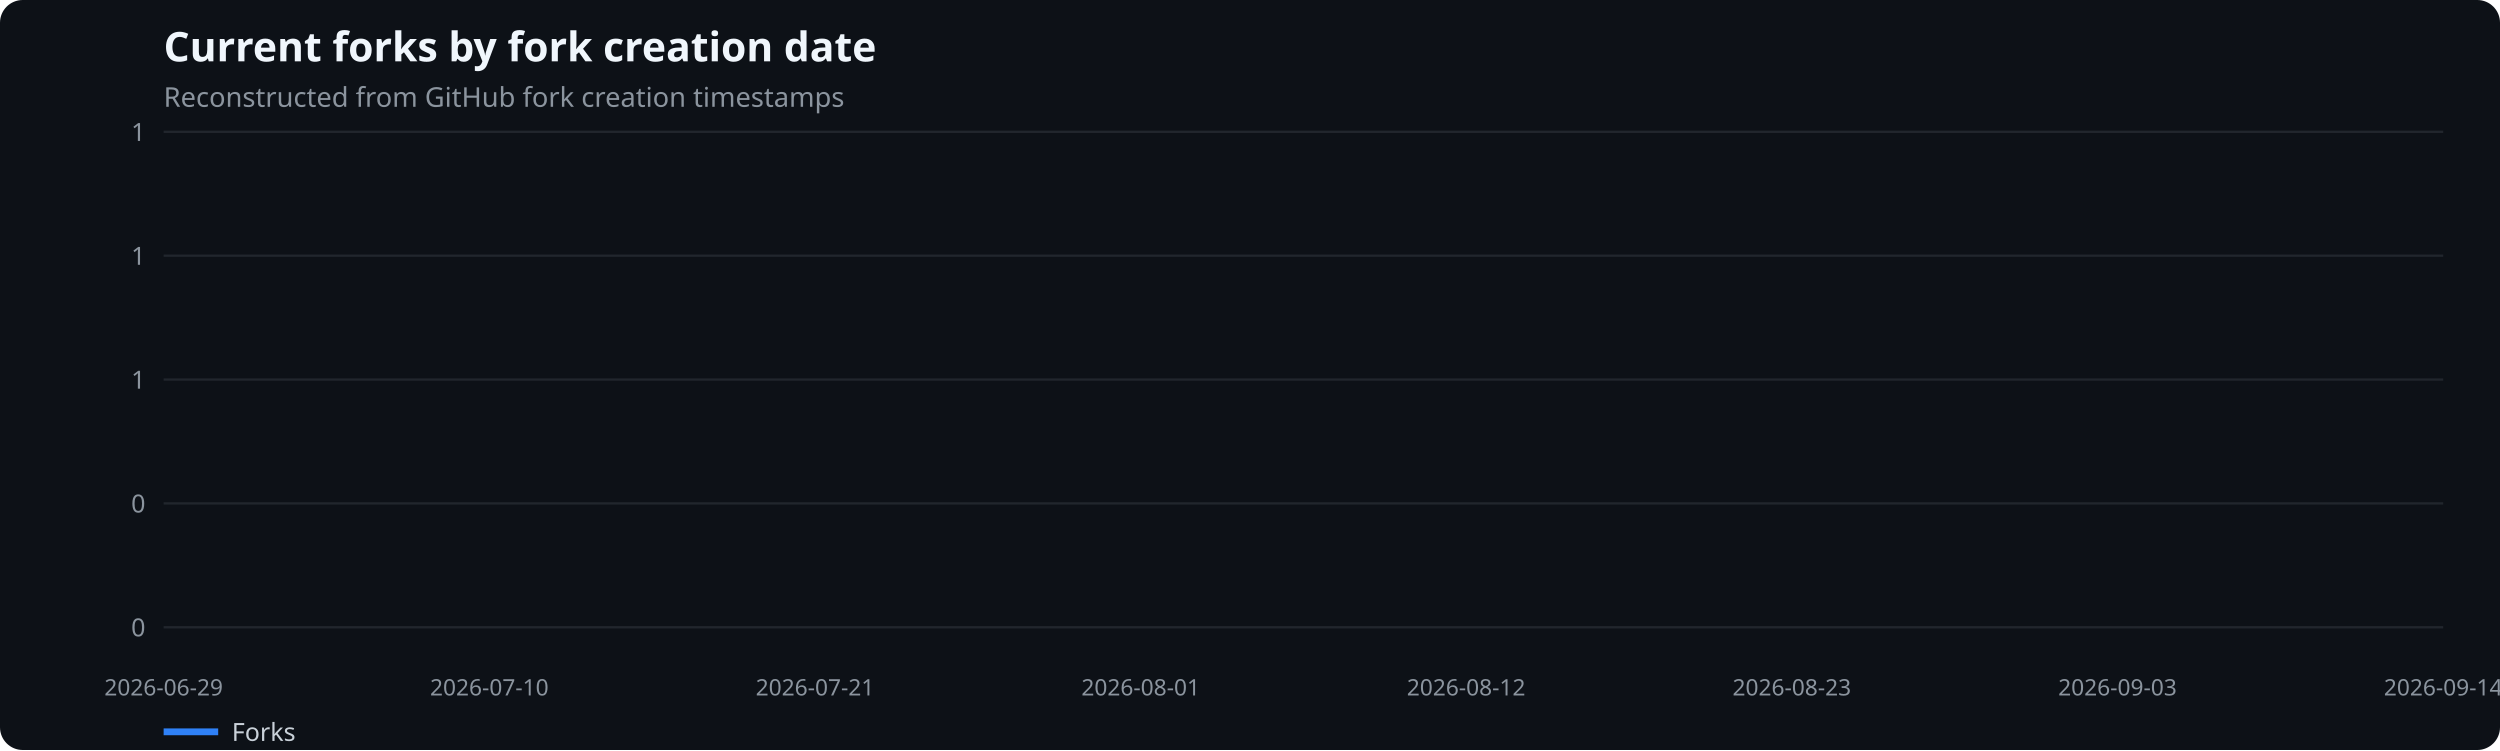
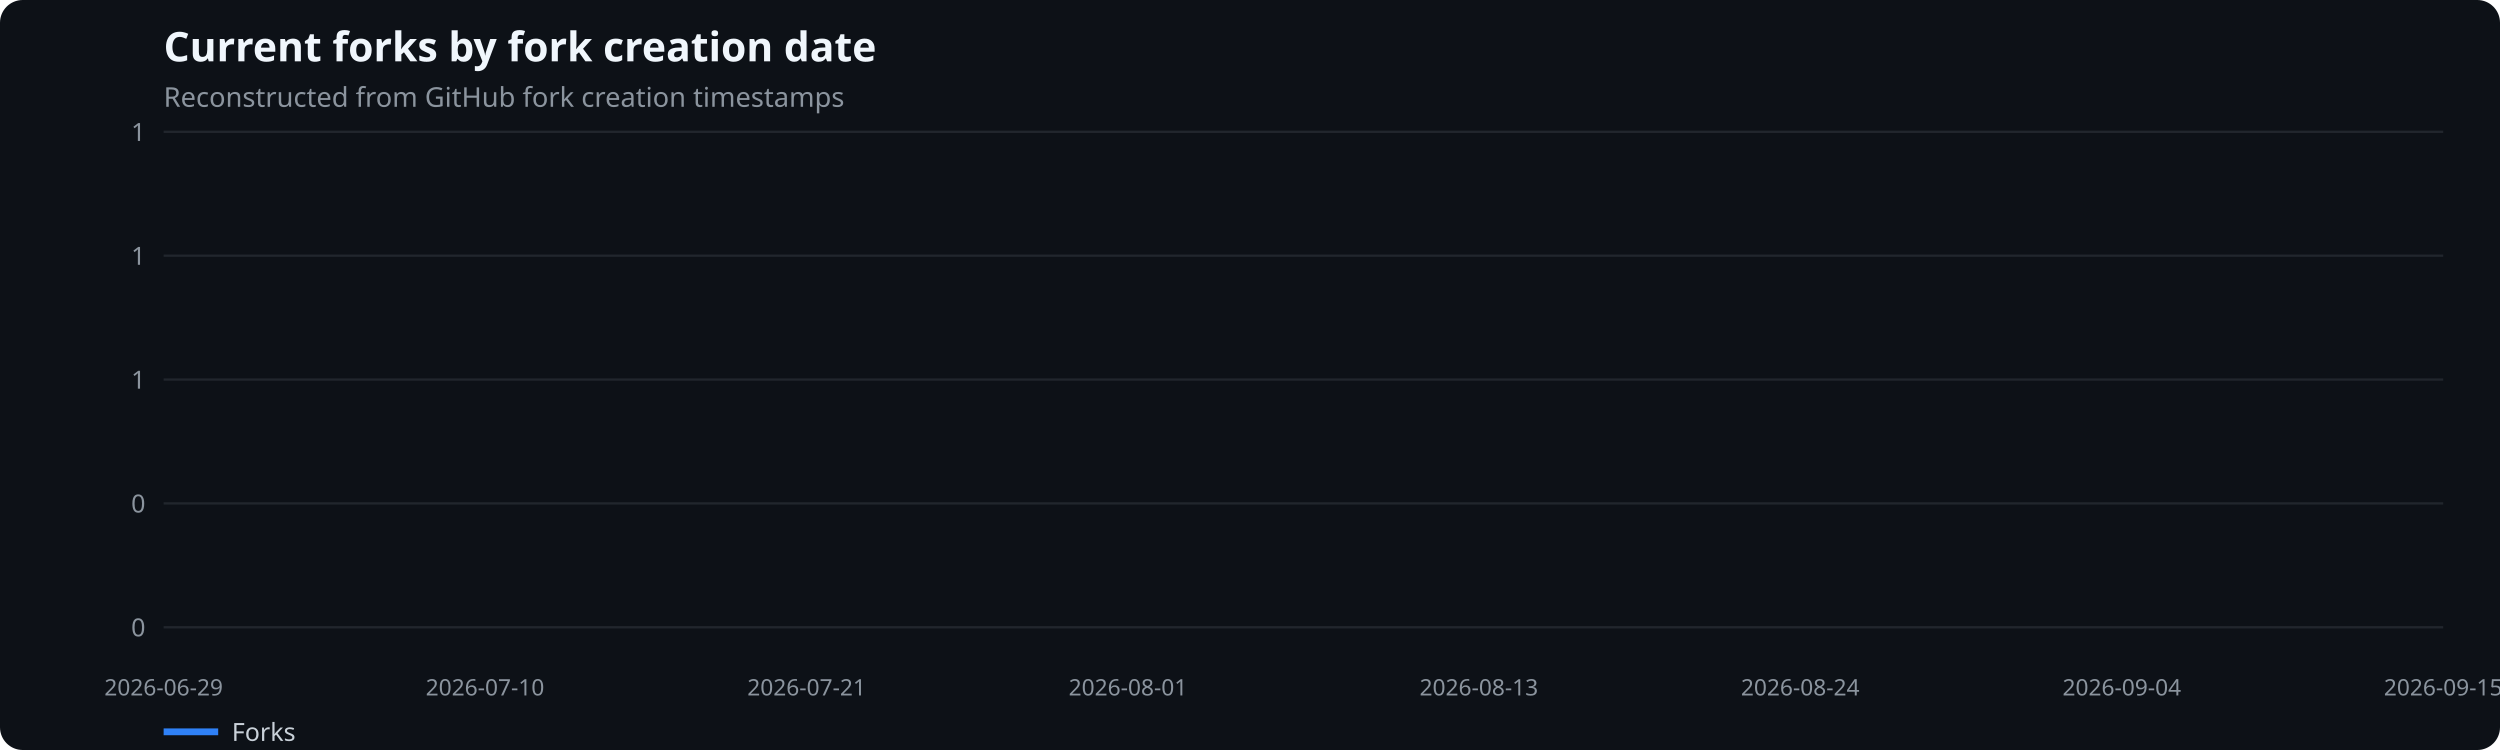
<svg xmlns="http://www.w3.org/2000/svg" width="1100" height="330" viewBox="0 0 1100 330" role="img" aria-label="Current forks by fork creation date">
  <rect width="100%" height="100%" fill="#0d1117" rx="10" />
  <text x="72" y="27" fill="#f0f6fc" font-family="system-ui,sans-serif" font-size="18" font-weight="600">Current forks by fork creation date</text>
  <text x="72" y="47" fill="#8b949e" font-family="system-ui,sans-serif" font-size="12">Reconstructed from GitHub fork creation timestamps</text>
  <line x1="72" x2="1075" y1="276.0" y2="276.0" stroke="#21262d" />
  <text x="64" y="280.0" text-anchor="end" fill="#8b949e" font-family="system-ui,sans-serif" font-size="11">0</text>
  <line x1="72" x2="1075" y1="221.5" y2="221.5" stroke="#21262d" />
  <text x="64" y="225.5" text-anchor="end" fill="#8b949e" font-family="system-ui,sans-serif" font-size="11">0</text>
  <line x1="72" x2="1075" y1="167.0" y2="167.0" stroke="#21262d" />
  <text x="64" y="171.0" text-anchor="end" fill="#8b949e" font-family="system-ui,sans-serif" font-size="11">1</text>
  <line x1="72" x2="1075" y1="112.5" y2="112.5" stroke="#21262d" />
  <text x="64" y="116.5" text-anchor="end" fill="#8b949e" font-family="system-ui,sans-serif" font-size="11">1</text>
  <line x1="72" x2="1075" y1="58.0" y2="58.0" stroke="#21262d" />
  <text x="64" y="62.0" text-anchor="end" fill="#8b949e" font-family="system-ui,sans-serif" font-size="11">1</text>
  <text x="72.0" y="306" text-anchor="middle" fill="#8b949e" font-family="system-ui,sans-serif" font-size="10">2026-06-29</text>
-   <text x="215.3" y="306" text-anchor="middle" fill="#8b949e" font-family="system-ui,sans-serif" font-size="10">2026-07-10</text>
-   <text x="358.6" y="306" text-anchor="middle" fill="#8b949e" font-family="system-ui,sans-serif" font-size="10">2026-07-21</text>
-   <text x="501.9" y="306" text-anchor="middle" fill="#8b949e" font-family="system-ui,sans-serif" font-size="10">2026-08-01</text>
-   <text x="645.1" y="306" text-anchor="middle" fill="#8b949e" font-family="system-ui,sans-serif" font-size="10">2026-08-12</text>
-   <text x="788.4" y="306" text-anchor="middle" fill="#8b949e" font-family="system-ui,sans-serif" font-size="10">2026-08-23</text>
-   <text x="931.7" y="306" text-anchor="middle" fill="#8b949e" font-family="system-ui,sans-serif" font-size="10">2026-09-03</text>
-   <text x="1075.0" y="306" text-anchor="middle" fill="#8b949e" font-family="system-ui,sans-serif" font-size="10">2026-09-14</text>
+   <text x="213.4" y="306" text-anchor="middle" fill="#8b949e" font-family="system-ui,sans-serif" font-size="10">2026-07-10</text>
+   <text x="354.9" y="306" text-anchor="middle" fill="#8b949e" font-family="system-ui,sans-serif" font-size="10">2026-07-21</text>
+   <text x="496.3" y="306" text-anchor="middle" fill="#8b949e" font-family="system-ui,sans-serif" font-size="10">2026-08-01</text>
+   <text x="650.7" y="306" text-anchor="middle" fill="#8b949e" font-family="system-ui,sans-serif" font-size="10">2026-08-13</text>
+   <text x="792.1" y="306" text-anchor="middle" fill="#8b949e" font-family="system-ui,sans-serif" font-size="10">2026-08-24</text>
+   <text x="933.6" y="306" text-anchor="middle" fill="#8b949e" font-family="system-ui,sans-serif" font-size="10">2026-09-04</text>
+   <text x="1075.0" y="306" text-anchor="middle" fill="#8b949e" font-family="system-ui,sans-serif" font-size="10">2026-09-15</text>
  <line x1="72" x2="96" y1="322" y2="322" stroke="#2f81f7" stroke-width="3" />
  <text x="102" y="326" fill="#c9d1d9" font-family="system-ui,sans-serif" font-size="11">Forks</text>
</svg>
